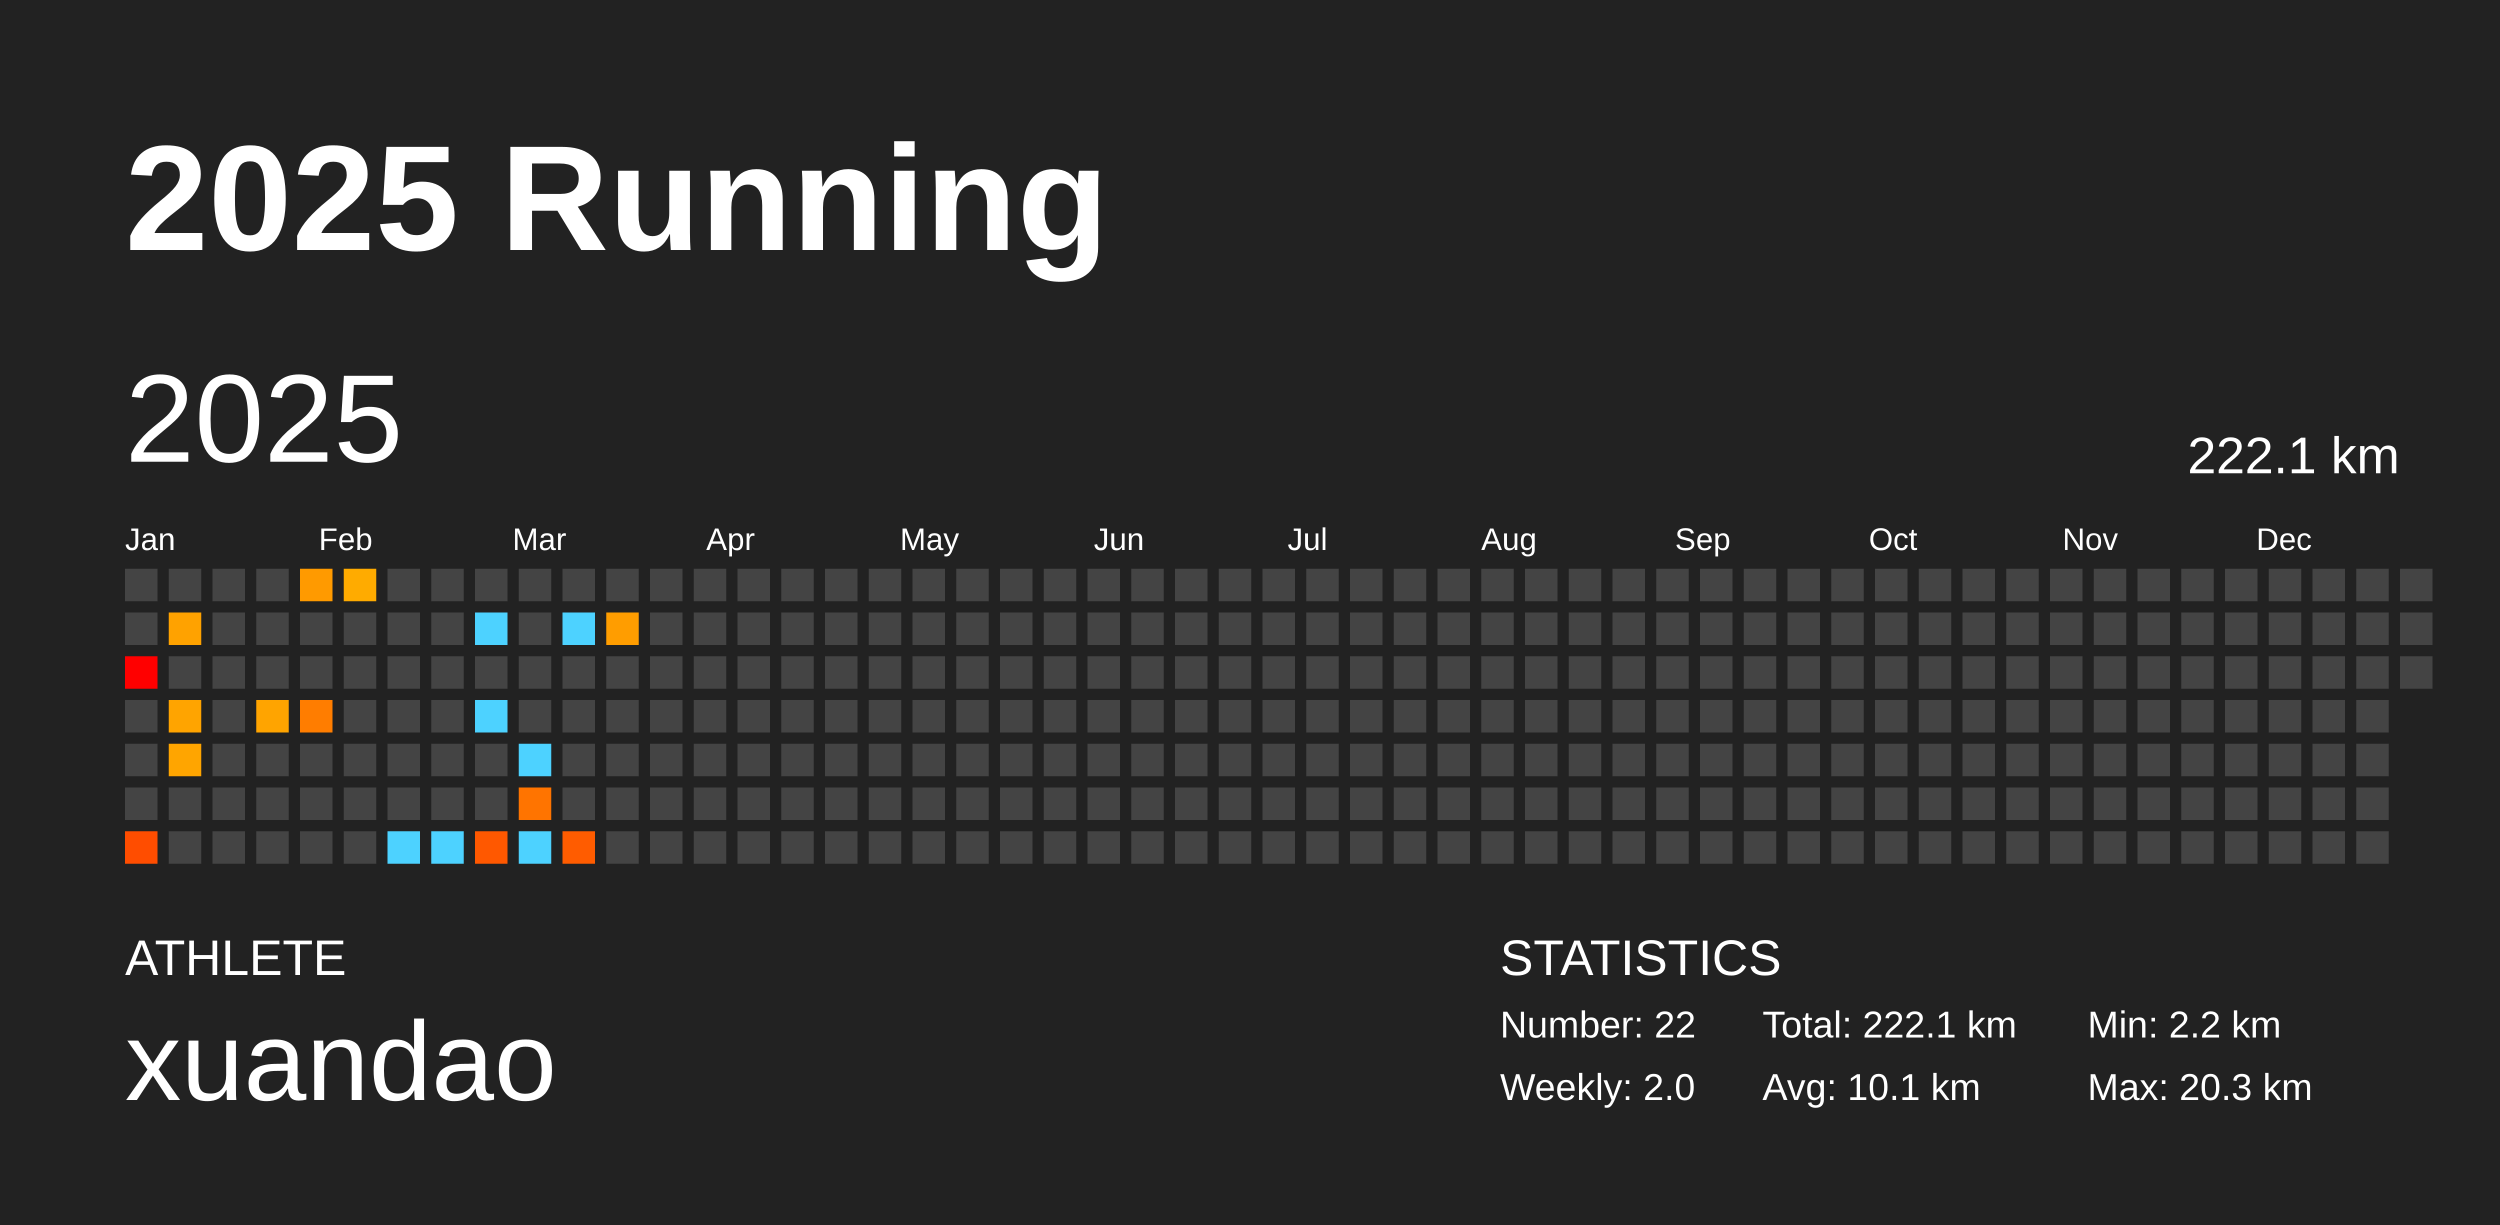
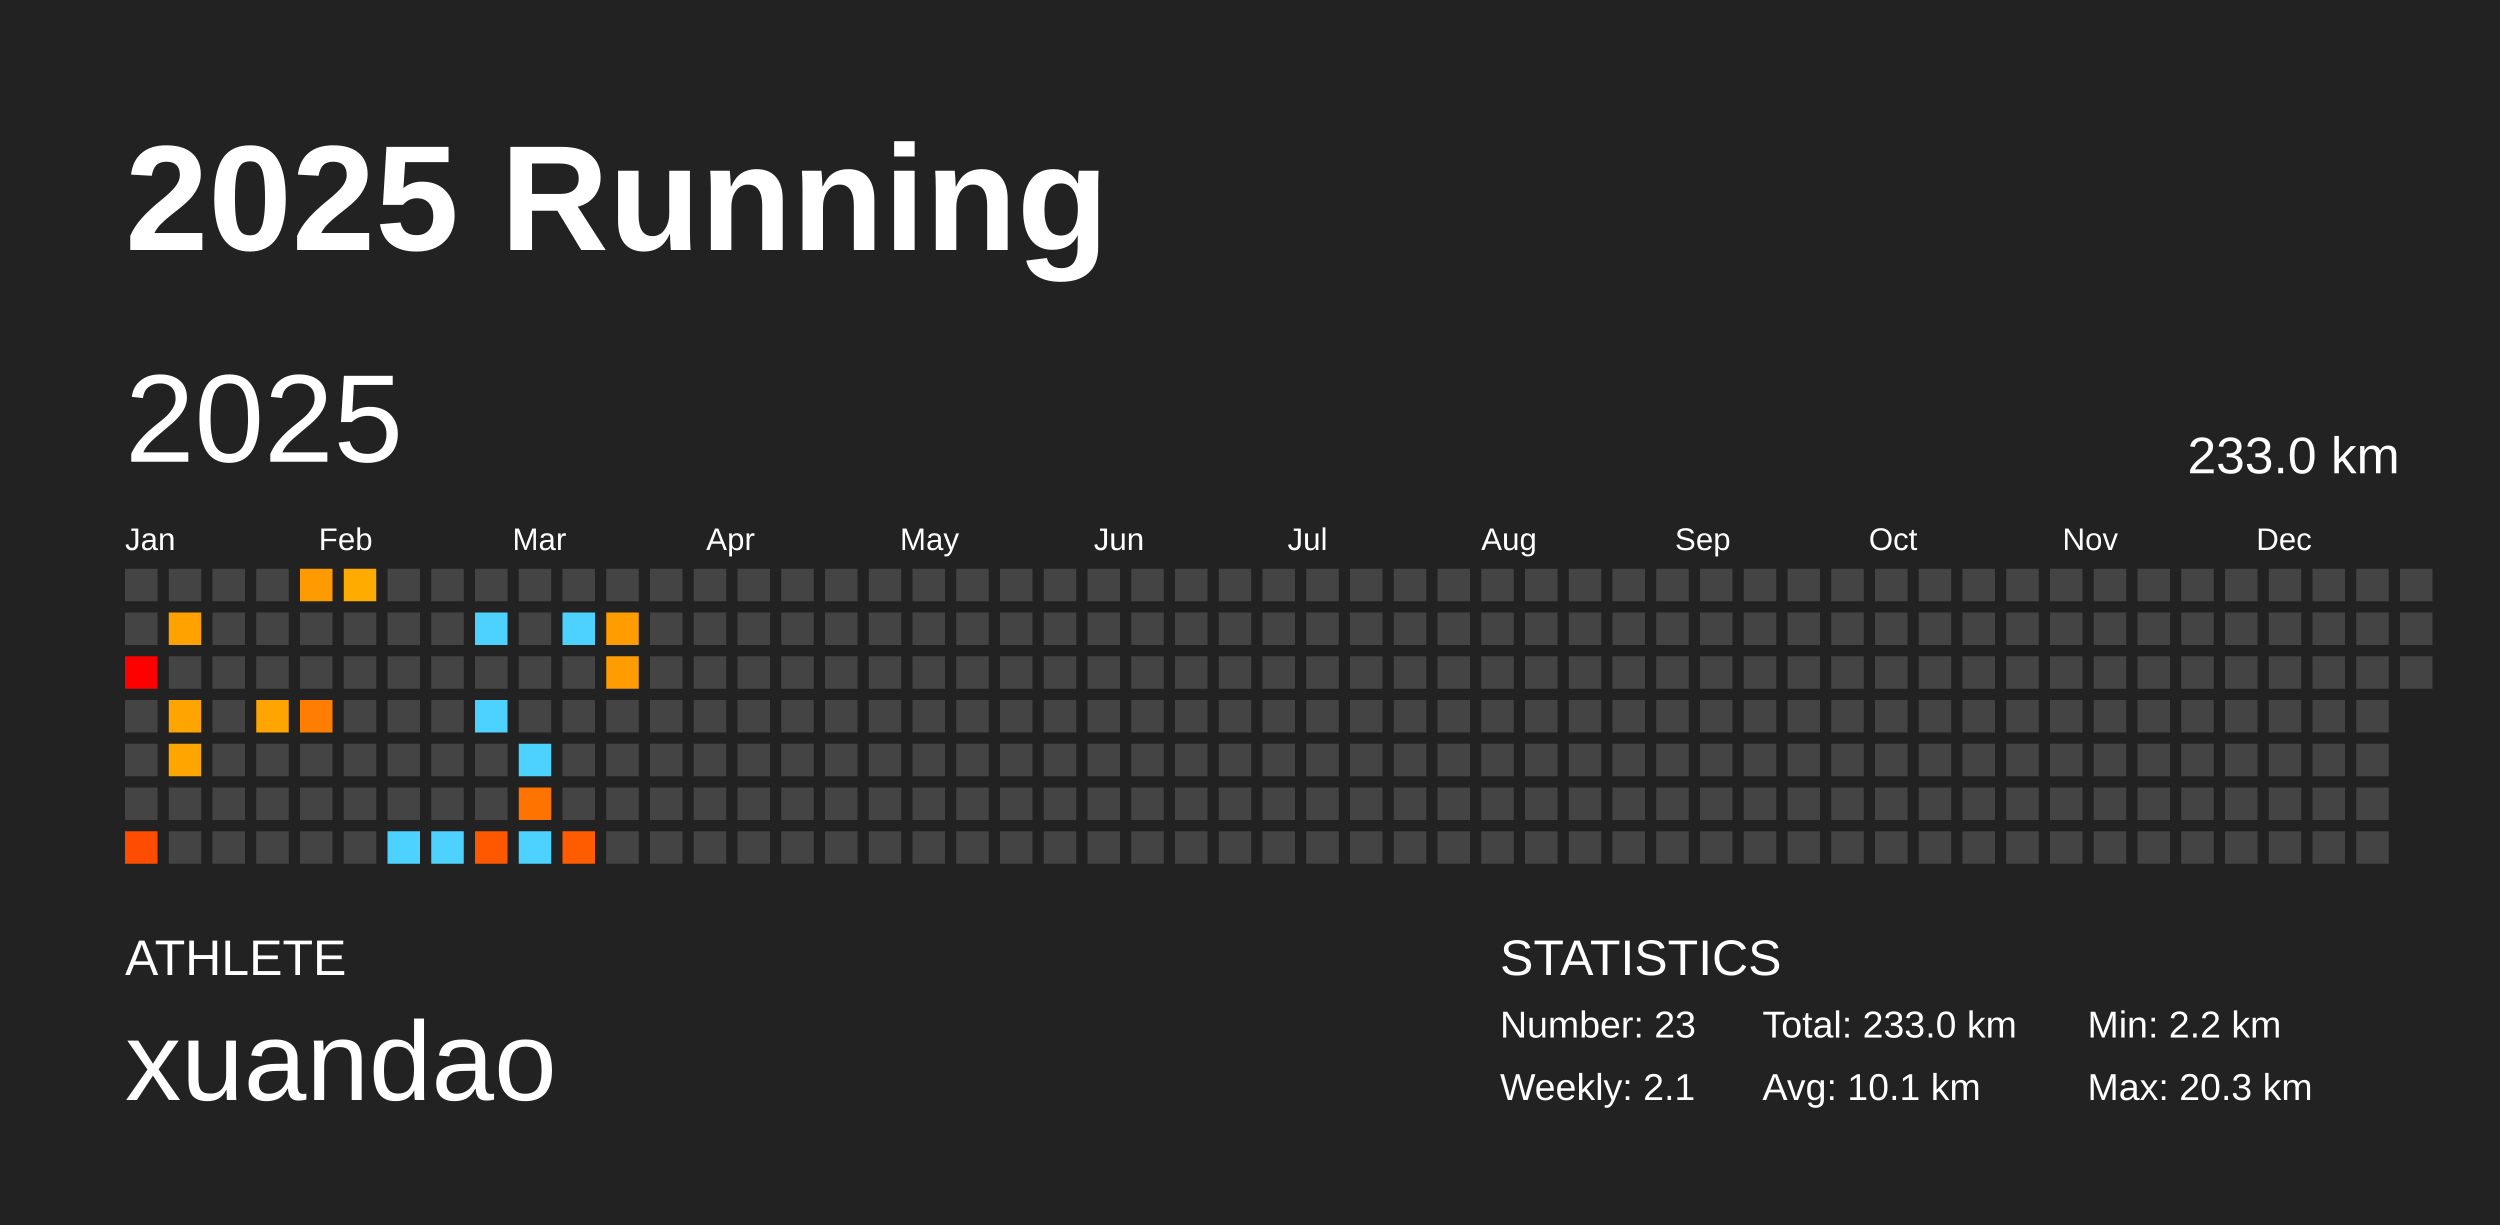
<svg xmlns="http://www.w3.org/2000/svg" baseProfile="full" height="98mm" version="1.1" viewBox="0,0,200,98" width="200mm">
  <defs />
  <rect fill="#222222" height="98" width="200" x="0" y="0" />
  <text fill="#FFFFFF" style="font-size:12px; font-family:Arial; font-weight:bold;" x="10" y="20">2025 Running</text>
  <text fill="#FFFFFF" style="font-size:4px; font-family:Arial" x="10" y="78">ATHLETE</text>
  <text fill="#FFFFFF" style="font-size:9px; font-family:Arial" x="10" y="88">xuandao</text>
  <text fill="#FFFFFF" style="font-size:4px; font-family:Arial" x="120" y="78">STATISTICS</text>
-   <text fill="#FFFFFF" style="font-size:3px; font-family:Arial" x="120" y="83">Number: 22</text>
-   <text fill="#FFFFFF" style="font-size:3px; font-family:Arial" x="120" y="88">Weekly: 2.0</text>
-   <text fill="#FFFFFF" style="font-size:3px; font-family:Arial" x="141" y="83">Total: 222.1 km</text>
+   <text fill="#FFFFFF" style="font-size:3px; font-family:Arial" x="120" y="83">Number: 23</text>
+   <text fill="#FFFFFF" style="font-size:3px; font-family:Arial" x="120" y="88">Weekly: 2.1</text>
+   <text fill="#FFFFFF" style="font-size:3px; font-family:Arial" x="141" y="83">Total: 233.0 km</text>
  <text fill="#FFFFFF" style="font-size:3px; font-family:Arial" x="141" y="88">Avg: 10.1 km</text>
  <text fill="#FFFFFF" style="font-size:3px; font-family:Arial" x="167" y="83">Min: 2.2 km</text>
  <text fill="#FFFFFF" style="font-size:3px; font-family:Arial" x="167" y="88">Max: 20.3 km</text>
  <text dominant-baseline="hanging" fill="#FFFFFF" style="font-size:10.0px; font-family:Arial;" x="10" y="30">2025</text>
-   <text dominant-baseline="hanging" fill="#FFFFFF" style="font-size:4.125px; font-family:Arial;" x="175" y="35">222.1 km</text>
+   <text dominant-baseline="hanging" fill="#FFFFFF" style="font-size:4.125px; font-family:Arial;" x="175" y="35">233.0 km</text>
  <text fill="#FFFFFF" style="font-size:2.5px; font-family:Arial" x="10.0" y="44">Jan</text>
  <text fill="#FFFFFF" style="font-size:2.5px; font-family:Arial" x="25.5" y="44">Feb</text>
  <text fill="#FFFFFF" style="font-size:2.5px; font-family:Arial" x="41.0" y="44">Mar</text>
  <text fill="#FFFFFF" style="font-size:2.5px; font-family:Arial" x="56.5" y="44">Apr</text>
  <text fill="#FFFFFF" style="font-size:2.5px; font-family:Arial" x="72.0" y="44">May</text>
  <text fill="#FFFFFF" style="font-size:2.5px; font-family:Arial" x="87.5" y="44">Jun</text>
  <text fill="#FFFFFF" style="font-size:2.5px; font-family:Arial" x="103.0" y="44">Jul</text>
  <text fill="#FFFFFF" style="font-size:2.5px; font-family:Arial" x="118.5" y="44">Aug</text>
  <text fill="#FFFFFF" style="font-size:2.5px; font-family:Arial" x="134.0" y="44">Sep</text>
  <text fill="#FFFFFF" style="font-size:2.5px; font-family:Arial" x="149.5" y="44">Oct</text>
  <text fill="#FFFFFF" style="font-size:2.5px; font-family:Arial" x="165.0" y="44">Nov</text>
  <text fill="#FFFFFF" style="font-size:2.5px; font-family:Arial" x="180.5" y="44">Dec</text>
  <rect fill="#444444" height="2.6" width="2.6" x="10.0" y="45.5" />
  <rect fill="#444444" height="2.6" width="2.6" x="10.0" y="49.0" />
  <rect fill="red" height="2.6" width="2.6" x="10.0" y="52.5" />
  <rect fill="#444444" height="2.6" width="2.6" x="10.0" y="56.0" />
  <rect fill="#444444" height="2.6" width="2.6" x="10.0" y="59.5" />
  <rect fill="#444444" height="2.6" width="2.6" x="10.0" y="63.0" />
  <rect fill="#ff4d00" height="2.6" width="2.6" x="10.0" y="66.5" />
  <rect fill="#444444" height="2.6" width="2.6" x="13.5" y="45.5" />
  <rect fill="#ffa200" height="2.6" width="2.6" x="13.5" y="49.0" />
  <rect fill="#444444" height="2.6" width="2.6" x="13.5" y="52.5" />
  <rect fill="#ffa400" height="2.6" width="2.6" x="13.5" y="56.0" />
  <rect fill="#ffa500" height="2.6" width="2.6" x="13.5" y="59.5" />
  <rect fill="#444444" height="2.6" width="2.6" x="13.5" y="63.0" />
  <rect fill="#444444" height="2.6" width="2.6" x="13.5" y="66.5" />
  <rect fill="#444444" height="2.6" width="2.6" x="17.0" y="45.5" />
  <rect fill="#444444" height="2.6" width="2.6" x="17.0" y="49.0" />
  <rect fill="#444444" height="2.6" width="2.6" x="17.0" y="52.5" />
  <rect fill="#444444" height="2.6" width="2.6" x="17.0" y="56.0" />
  <rect fill="#444444" height="2.6" width="2.6" x="17.0" y="59.5" />
  <rect fill="#444444" height="2.6" width="2.6" x="17.0" y="63.0" />
  <rect fill="#444444" height="2.6" width="2.6" x="17.0" y="66.5" />
  <rect fill="#444444" height="2.6" width="2.6" x="20.5" y="45.5" />
  <rect fill="#444444" height="2.6" width="2.6" x="20.5" y="49.0" />
  <rect fill="#444444" height="2.6" width="2.6" x="20.5" y="52.5" />
  <rect fill="#ffa400" height="2.6" width="2.6" x="20.5" y="56.0" />
  <rect fill="#444444" height="2.6" width="2.6" x="20.5" y="59.5" />
  <rect fill="#444444" height="2.6" width="2.6" x="20.5" y="63.0" />
  <rect fill="#444444" height="2.6" width="2.6" x="20.5" y="66.5" />
  <rect fill="#ff9a00" height="2.6" width="2.6" x="24.0" y="45.5" />
  <rect fill="#444444" height="2.6" width="2.6" x="24.0" y="49.0" />
  <rect fill="#444444" height="2.6" width="2.6" x="24.0" y="52.5" />
  <rect fill="#ff7d00" height="2.6" width="2.6" x="24.0" y="56.0" />
  <rect fill="#444444" height="2.6" width="2.6" x="24.0" y="59.5" />
  <rect fill="#444444" height="2.6" width="2.6" x="24.0" y="63.0" />
  <rect fill="#444444" height="2.6" width="2.6" x="24.0" y="66.5" />
  <rect fill="#ffab00" height="2.6" width="2.6" x="27.5" y="45.5" />
  <rect fill="#444444" height="2.6" width="2.6" x="27.5" y="49.0" />
  <rect fill="#444444" height="2.6" width="2.6" x="27.5" y="52.5" />
  <rect fill="#444444" height="2.6" width="2.6" x="27.5" y="56.0" />
  <rect fill="#444444" height="2.6" width="2.6" x="27.5" y="59.5" />
  <rect fill="#444444" height="2.6" width="2.6" x="27.5" y="63.0" />
  <rect fill="#444444" height="2.6" width="2.6" x="27.5" y="66.5" />
  <rect fill="#444444" height="2.6" width="2.6" x="31.0" y="45.5" />
  <rect fill="#444444" height="2.6" width="2.6" x="31.0" y="49.0" />
  <rect fill="#444444" height="2.6" width="2.6" x="31.0" y="52.5" />
  <rect fill="#444444" height="2.6" width="2.6" x="31.0" y="56.0" />
  <rect fill="#444444" height="2.6" width="2.6" x="31.0" y="59.5" />
  <rect fill="#444444" height="2.6" width="2.6" x="31.0" y="63.0" />
  <rect fill="#4dd2ff" height="2.6" width="2.6" x="31.0" y="66.5" />
  <rect fill="#444444" height="2.6" width="2.6" x="34.5" y="45.5" />
  <rect fill="#444444" height="2.6" width="2.6" x="34.5" y="49.0" />
  <rect fill="#444444" height="2.6" width="2.6" x="34.5" y="52.5" />
  <rect fill="#444444" height="2.6" width="2.6" x="34.5" y="56.0" />
  <rect fill="#444444" height="2.6" width="2.6" x="34.5" y="59.5" />
  <rect fill="#444444" height="2.6" width="2.6" x="34.5" y="63.0" />
  <rect fill="#4dd2ff" height="2.6" width="2.6" x="34.5" y="66.5" />
  <rect fill="#444444" height="2.6" width="2.6" x="38.0" y="45.5" />
  <rect fill="#4dd2ff" height="2.6" width="2.6" x="38.0" y="49.0" />
  <rect fill="#444444" height="2.6" width="2.6" x="38.0" y="52.5" />
  <rect fill="#4dd2ff" height="2.6" width="2.6" x="38.0" y="56.0" />
  <rect fill="#444444" height="2.6" width="2.6" x="38.0" y="59.5" />
  <rect fill="#444444" height="2.6" width="2.6" x="38.0" y="63.0" />
  <rect fill="#ff5800" height="2.6" width="2.6" x="38.0" y="66.5" />
  <rect fill="#444444" height="2.6" width="2.6" x="41.5" y="45.5" />
  <rect fill="#444444" height="2.6" width="2.6" x="41.5" y="49.0" />
  <rect fill="#444444" height="2.6" width="2.6" x="41.5" y="52.5" />
  <rect fill="#444444" height="2.6" width="2.6" x="41.5" y="56.0" />
  <rect fill="#4dd2ff" height="2.6" width="2.6" x="41.5" y="59.5" />
  <rect fill="#ff7400" height="2.6" width="2.6" x="41.5" y="63.0" />
  <rect fill="#4dd2ff" height="2.6" width="2.6" x="41.5" y="66.5" />
  <rect fill="#444444" height="2.6" width="2.6" x="45.0" y="45.5" />
  <rect fill="#4dd2ff" height="2.6" width="2.6" x="45.0" y="49.0" />
  <rect fill="#444444" height="2.6" width="2.6" x="45.0" y="52.5" />
  <rect fill="#444444" height="2.6" width="2.6" x="45.0" y="56.0" />
  <rect fill="#444444" height="2.6" width="2.6" x="45.0" y="59.5" />
  <rect fill="#444444" height="2.6" width="2.6" x="45.0" y="63.0" />
  <rect fill="#ff5c00" height="2.6" width="2.6" x="45.0" y="66.5" />
  <rect fill="#444444" height="2.6" width="2.6" x="48.5" y="45.5" />
  <rect fill="#ff9d00" height="2.6" width="2.6" x="48.5" y="49.0" />
-   <rect fill="#444444" height="2.6" width="2.6" x="48.5" y="52.5" />
+   <rect fill="#ff9d00" height="2.6" width="2.6" x="48.5" y="52.5" />
  <rect fill="#444444" height="2.6" width="2.6" x="48.5" y="56.0" />
  <rect fill="#444444" height="2.6" width="2.6" x="48.5" y="59.5" />
  <rect fill="#444444" height="2.6" width="2.6" x="48.5" y="63.0" />
  <rect fill="#444444" height="2.6" width="2.6" x="48.5" y="66.5" />
  <rect fill="#444444" height="2.6" width="2.6" x="52.0" y="45.5" />
  <rect fill="#444444" height="2.6" width="2.6" x="52.0" y="49.0" />
  <rect fill="#444444" height="2.6" width="2.6" x="52.0" y="52.5" />
  <rect fill="#444444" height="2.6" width="2.6" x="52.0" y="56.0" />
  <rect fill="#444444" height="2.6" width="2.6" x="52.0" y="59.5" />
  <rect fill="#444444" height="2.6" width="2.6" x="52.0" y="63.0" />
  <rect fill="#444444" height="2.6" width="2.6" x="52.0" y="66.5" />
  <rect fill="#444444" height="2.6" width="2.6" x="55.5" y="45.5" />
  <rect fill="#444444" height="2.6" width="2.6" x="55.5" y="49.0" />
  <rect fill="#444444" height="2.6" width="2.6" x="55.5" y="52.5" />
  <rect fill="#444444" height="2.6" width="2.6" x="55.5" y="56.0" />
  <rect fill="#444444" height="2.6" width="2.6" x="55.5" y="59.5" />
  <rect fill="#444444" height="2.6" width="2.6" x="55.5" y="63.0" />
  <rect fill="#444444" height="2.6" width="2.6" x="55.5" y="66.5" />
  <rect fill="#444444" height="2.6" width="2.6" x="59.0" y="45.5" />
  <rect fill="#444444" height="2.6" width="2.6" x="59.0" y="49.0" />
  <rect fill="#444444" height="2.6" width="2.6" x="59.0" y="52.5" />
  <rect fill="#444444" height="2.6" width="2.6" x="59.0" y="56.0" />
  <rect fill="#444444" height="2.6" width="2.6" x="59.0" y="59.5" />
  <rect fill="#444444" height="2.6" width="2.6" x="59.0" y="63.0" />
  <rect fill="#444444" height="2.6" width="2.6" x="59.0" y="66.5" />
  <rect fill="#444444" height="2.6" width="2.6" x="62.5" y="45.5" />
  <rect fill="#444444" height="2.6" width="2.6" x="62.5" y="49.0" />
  <rect fill="#444444" height="2.6" width="2.6" x="62.5" y="52.5" />
  <rect fill="#444444" height="2.6" width="2.6" x="62.5" y="56.0" />
  <rect fill="#444444" height="2.6" width="2.6" x="62.5" y="59.5" />
  <rect fill="#444444" height="2.6" width="2.6" x="62.5" y="63.0" />
  <rect fill="#444444" height="2.6" width="2.6" x="62.5" y="66.5" />
  <rect fill="#444444" height="2.6" width="2.6" x="66.0" y="45.5" />
  <rect fill="#444444" height="2.6" width="2.6" x="66.0" y="49.0" />
  <rect fill="#444444" height="2.6" width="2.6" x="66.0" y="52.5" />
  <rect fill="#444444" height="2.6" width="2.6" x="66.0" y="56.0" />
  <rect fill="#444444" height="2.6" width="2.6" x="66.0" y="59.5" />
  <rect fill="#444444" height="2.6" width="2.6" x="66.0" y="63.0" />
  <rect fill="#444444" height="2.6" width="2.6" x="66.0" y="66.5" />
  <rect fill="#444444" height="2.6" width="2.6" x="69.5" y="45.5" />
  <rect fill="#444444" height="2.6" width="2.6" x="69.5" y="49.0" />
  <rect fill="#444444" height="2.6" width="2.6" x="69.5" y="52.5" />
  <rect fill="#444444" height="2.6" width="2.6" x="69.5" y="56.0" />
  <rect fill="#444444" height="2.6" width="2.6" x="69.5" y="59.5" />
  <rect fill="#444444" height="2.6" width="2.6" x="69.5" y="63.0" />
  <rect fill="#444444" height="2.6" width="2.6" x="69.5" y="66.5" />
  <rect fill="#444444" height="2.6" width="2.6" x="73.0" y="45.5" />
  <rect fill="#444444" height="2.6" width="2.6" x="73.0" y="49.0" />
  <rect fill="#444444" height="2.6" width="2.6" x="73.0" y="52.5" />
  <rect fill="#444444" height="2.6" width="2.6" x="73.0" y="56.0" />
  <rect fill="#444444" height="2.6" width="2.6" x="73.0" y="59.5" />
  <rect fill="#444444" height="2.6" width="2.6" x="73.0" y="63.0" />
  <rect fill="#444444" height="2.6" width="2.6" x="73.0" y="66.5" />
  <rect fill="#444444" height="2.6" width="2.6" x="76.5" y="45.5" />
  <rect fill="#444444" height="2.6" width="2.6" x="76.5" y="49.0" />
  <rect fill="#444444" height="2.6" width="2.6" x="76.5" y="52.5" />
  <rect fill="#444444" height="2.6" width="2.6" x="76.5" y="56.0" />
  <rect fill="#444444" height="2.6" width="2.6" x="76.5" y="59.5" />
  <rect fill="#444444" height="2.6" width="2.6" x="76.5" y="63.0" />
  <rect fill="#444444" height="2.6" width="2.6" x="76.5" y="66.5" />
  <rect fill="#444444" height="2.6" width="2.6" x="80.0" y="45.5" />
  <rect fill="#444444" height="2.6" width="2.6" x="80.0" y="49.0" />
  <rect fill="#444444" height="2.6" width="2.6" x="80.0" y="52.5" />
  <rect fill="#444444" height="2.6" width="2.6" x="80.0" y="56.0" />
  <rect fill="#444444" height="2.6" width="2.6" x="80.0" y="59.5" />
  <rect fill="#444444" height="2.6" width="2.6" x="80.0" y="63.0" />
  <rect fill="#444444" height="2.6" width="2.6" x="80.0" y="66.5" />
  <rect fill="#444444" height="2.6" width="2.6" x="83.5" y="45.5" />
  <rect fill="#444444" height="2.6" width="2.6" x="83.5" y="49.0" />
  <rect fill="#444444" height="2.6" width="2.6" x="83.5" y="52.5" />
  <rect fill="#444444" height="2.6" width="2.6" x="83.5" y="56.0" />
  <rect fill="#444444" height="2.6" width="2.6" x="83.5" y="59.5" />
  <rect fill="#444444" height="2.6" width="2.6" x="83.5" y="63.0" />
  <rect fill="#444444" height="2.6" width="2.6" x="83.5" y="66.5" />
  <rect fill="#444444" height="2.6" width="2.6" x="87.0" y="45.5" />
  <rect fill="#444444" height="2.6" width="2.6" x="87.0" y="49.0" />
  <rect fill="#444444" height="2.6" width="2.6" x="87.0" y="52.5" />
  <rect fill="#444444" height="2.6" width="2.6" x="87.0" y="56.0" />
  <rect fill="#444444" height="2.6" width="2.6" x="87.0" y="59.5" />
  <rect fill="#444444" height="2.6" width="2.6" x="87.0" y="63.0" />
  <rect fill="#444444" height="2.6" width="2.6" x="87.0" y="66.5" />
  <rect fill="#444444" height="2.6" width="2.6" x="90.5" y="45.5" />
  <rect fill="#444444" height="2.6" width="2.6" x="90.5" y="49.0" />
  <rect fill="#444444" height="2.6" width="2.6" x="90.5" y="52.5" />
  <rect fill="#444444" height="2.6" width="2.6" x="90.5" y="56.0" />
  <rect fill="#444444" height="2.6" width="2.6" x="90.5" y="59.5" />
  <rect fill="#444444" height="2.6" width="2.6" x="90.5" y="63.0" />
  <rect fill="#444444" height="2.6" width="2.6" x="90.5" y="66.5" />
  <rect fill="#444444" height="2.6" width="2.6" x="94.0" y="45.5" />
  <rect fill="#444444" height="2.6" width="2.6" x="94.0" y="49.0" />
  <rect fill="#444444" height="2.6" width="2.6" x="94.0" y="52.5" />
  <rect fill="#444444" height="2.6" width="2.6" x="94.0" y="56.0" />
  <rect fill="#444444" height="2.6" width="2.6" x="94.0" y="59.5" />
  <rect fill="#444444" height="2.6" width="2.6" x="94.0" y="63.0" />
  <rect fill="#444444" height="2.6" width="2.6" x="94.0" y="66.5" />
  <rect fill="#444444" height="2.6" width="2.6" x="97.5" y="45.5" />
  <rect fill="#444444" height="2.6" width="2.6" x="97.5" y="49.0" />
  <rect fill="#444444" height="2.6" width="2.6" x="97.5" y="52.5" />
  <rect fill="#444444" height="2.6" width="2.6" x="97.5" y="56.0" />
  <rect fill="#444444" height="2.6" width="2.6" x="97.5" y="59.5" />
  <rect fill="#444444" height="2.6" width="2.6" x="97.5" y="63.0" />
  <rect fill="#444444" height="2.6" width="2.6" x="97.5" y="66.5" />
  <rect fill="#444444" height="2.6" width="2.6" x="101.0" y="45.5" />
  <rect fill="#444444" height="2.6" width="2.6" x="101.0" y="49.0" />
  <rect fill="#444444" height="2.6" width="2.6" x="101.0" y="52.5" />
  <rect fill="#444444" height="2.6" width="2.6" x="101.0" y="56.0" />
  <rect fill="#444444" height="2.6" width="2.6" x="101.0" y="59.5" />
  <rect fill="#444444" height="2.6" width="2.6" x="101.0" y="63.0" />
  <rect fill="#444444" height="2.6" width="2.6" x="101.0" y="66.5" />
  <rect fill="#444444" height="2.6" width="2.6" x="104.5" y="45.5" />
  <rect fill="#444444" height="2.6" width="2.6" x="104.5" y="49.0" />
  <rect fill="#444444" height="2.6" width="2.6" x="104.5" y="52.5" />
  <rect fill="#444444" height="2.6" width="2.6" x="104.5" y="56.0" />
  <rect fill="#444444" height="2.6" width="2.6" x="104.5" y="59.5" />
  <rect fill="#444444" height="2.6" width="2.6" x="104.5" y="63.0" />
  <rect fill="#444444" height="2.6" width="2.6" x="104.5" y="66.5" />
  <rect fill="#444444" height="2.6" width="2.6" x="108.0" y="45.5" />
  <rect fill="#444444" height="2.6" width="2.6" x="108.0" y="49.0" />
  <rect fill="#444444" height="2.6" width="2.6" x="108.0" y="52.5" />
  <rect fill="#444444" height="2.6" width="2.6" x="108.0" y="56.0" />
  <rect fill="#444444" height="2.6" width="2.6" x="108.0" y="59.5" />
  <rect fill="#444444" height="2.6" width="2.6" x="108.0" y="63.0" />
  <rect fill="#444444" height="2.6" width="2.6" x="108.0" y="66.5" />
  <rect fill="#444444" height="2.6" width="2.6" x="111.5" y="45.5" />
  <rect fill="#444444" height="2.6" width="2.6" x="111.5" y="49.0" />
  <rect fill="#444444" height="2.6" width="2.6" x="111.5" y="52.5" />
  <rect fill="#444444" height="2.6" width="2.6" x="111.5" y="56.0" />
  <rect fill="#444444" height="2.6" width="2.6" x="111.5" y="59.5" />
  <rect fill="#444444" height="2.6" width="2.6" x="111.5" y="63.0" />
  <rect fill="#444444" height="2.6" width="2.6" x="111.5" y="66.5" />
  <rect fill="#444444" height="2.6" width="2.6" x="115.0" y="45.5" />
  <rect fill="#444444" height="2.6" width="2.6" x="115.0" y="49.0" />
  <rect fill="#444444" height="2.6" width="2.6" x="115.0" y="52.5" />
  <rect fill="#444444" height="2.6" width="2.6" x="115.0" y="56.0" />
  <rect fill="#444444" height="2.6" width="2.6" x="115.0" y="59.5" />
  <rect fill="#444444" height="2.6" width="2.6" x="115.0" y="63.0" />
  <rect fill="#444444" height="2.6" width="2.6" x="115.0" y="66.5" />
  <rect fill="#444444" height="2.6" width="2.6" x="118.5" y="45.5" />
  <rect fill="#444444" height="2.6" width="2.6" x="118.5" y="49.0" />
  <rect fill="#444444" height="2.6" width="2.6" x="118.5" y="52.5" />
  <rect fill="#444444" height="2.6" width="2.6" x="118.5" y="56.0" />
  <rect fill="#444444" height="2.6" width="2.6" x="118.5" y="59.5" />
  <rect fill="#444444" height="2.6" width="2.6" x="118.5" y="63.0" />
  <rect fill="#444444" height="2.6" width="2.6" x="118.5" y="66.5" />
  <rect fill="#444444" height="2.6" width="2.6" x="122.0" y="45.5" />
  <rect fill="#444444" height="2.6" width="2.6" x="122.0" y="49.0" />
  <rect fill="#444444" height="2.6" width="2.6" x="122.0" y="52.5" />
  <rect fill="#444444" height="2.6" width="2.6" x="122.0" y="56.0" />
  <rect fill="#444444" height="2.6" width="2.6" x="122.0" y="59.5" />
  <rect fill="#444444" height="2.6" width="2.6" x="122.0" y="63.0" />
  <rect fill="#444444" height="2.6" width="2.6" x="122.0" y="66.5" />
  <rect fill="#444444" height="2.6" width="2.6" x="125.5" y="45.5" />
  <rect fill="#444444" height="2.6" width="2.6" x="125.5" y="49.0" />
  <rect fill="#444444" height="2.6" width="2.6" x="125.5" y="52.5" />
  <rect fill="#444444" height="2.6" width="2.6" x="125.5" y="56.0" />
  <rect fill="#444444" height="2.6" width="2.6" x="125.5" y="59.5" />
  <rect fill="#444444" height="2.6" width="2.6" x="125.5" y="63.0" />
  <rect fill="#444444" height="2.6" width="2.6" x="125.5" y="66.5" />
  <rect fill="#444444" height="2.6" width="2.6" x="129.0" y="45.5" />
  <rect fill="#444444" height="2.6" width="2.6" x="129.0" y="49.0" />
  <rect fill="#444444" height="2.6" width="2.6" x="129.0" y="52.5" />
  <rect fill="#444444" height="2.6" width="2.6" x="129.0" y="56.0" />
  <rect fill="#444444" height="2.6" width="2.6" x="129.0" y="59.5" />
  <rect fill="#444444" height="2.6" width="2.6" x="129.0" y="63.0" />
  <rect fill="#444444" height="2.6" width="2.6" x="129.0" y="66.5" />
  <rect fill="#444444" height="2.6" width="2.6" x="132.5" y="45.5" />
  <rect fill="#444444" height="2.6" width="2.6" x="132.5" y="49.0" />
  <rect fill="#444444" height="2.6" width="2.6" x="132.5" y="52.5" />
  <rect fill="#444444" height="2.6" width="2.6" x="132.5" y="56.0" />
  <rect fill="#444444" height="2.6" width="2.6" x="132.5" y="59.5" />
  <rect fill="#444444" height="2.6" width="2.6" x="132.5" y="63.0" />
  <rect fill="#444444" height="2.6" width="2.6" x="132.5" y="66.5" />
  <rect fill="#444444" height="2.6" width="2.6" x="136.0" y="45.5" />
  <rect fill="#444444" height="2.6" width="2.6" x="136.0" y="49.0" />
  <rect fill="#444444" height="2.6" width="2.6" x="136.0" y="52.5" />
  <rect fill="#444444" height="2.6" width="2.6" x="136.0" y="56.0" />
  <rect fill="#444444" height="2.6" width="2.6" x="136.0" y="59.5" />
  <rect fill="#444444" height="2.6" width="2.6" x="136.0" y="63.0" />
  <rect fill="#444444" height="2.6" width="2.6" x="136.0" y="66.5" />
  <rect fill="#444444" height="2.6" width="2.6" x="139.5" y="45.5" />
  <rect fill="#444444" height="2.6" width="2.6" x="139.5" y="49.0" />
  <rect fill="#444444" height="2.6" width="2.6" x="139.5" y="52.5" />
  <rect fill="#444444" height="2.6" width="2.6" x="139.5" y="56.0" />
  <rect fill="#444444" height="2.6" width="2.6" x="139.5" y="59.5" />
  <rect fill="#444444" height="2.6" width="2.6" x="139.5" y="63.0" />
  <rect fill="#444444" height="2.6" width="2.6" x="139.5" y="66.5" />
  <rect fill="#444444" height="2.6" width="2.6" x="143.0" y="45.5" />
  <rect fill="#444444" height="2.6" width="2.6" x="143.0" y="49.0" />
  <rect fill="#444444" height="2.6" width="2.6" x="143.0" y="52.5" />
  <rect fill="#444444" height="2.6" width="2.6" x="143.0" y="56.0" />
  <rect fill="#444444" height="2.6" width="2.6" x="143.0" y="59.5" />
  <rect fill="#444444" height="2.6" width="2.6" x="143.0" y="63.0" />
  <rect fill="#444444" height="2.6" width="2.6" x="143.0" y="66.5" />
  <rect fill="#444444" height="2.6" width="2.6" x="146.5" y="45.5" />
  <rect fill="#444444" height="2.6" width="2.6" x="146.5" y="49.0" />
  <rect fill="#444444" height="2.6" width="2.6" x="146.5" y="52.5" />
  <rect fill="#444444" height="2.6" width="2.6" x="146.5" y="56.0" />
  <rect fill="#444444" height="2.6" width="2.6" x="146.5" y="59.5" />
  <rect fill="#444444" height="2.6" width="2.6" x="146.5" y="63.0" />
  <rect fill="#444444" height="2.6" width="2.6" x="146.5" y="66.5" />
  <rect fill="#444444" height="2.6" width="2.6" x="150.0" y="45.5" />
  <rect fill="#444444" height="2.6" width="2.6" x="150.0" y="49.0" />
  <rect fill="#444444" height="2.6" width="2.6" x="150.0" y="52.5" />
  <rect fill="#444444" height="2.6" width="2.6" x="150.0" y="56.0" />
  <rect fill="#444444" height="2.6" width="2.6" x="150.0" y="59.5" />
  <rect fill="#444444" height="2.6" width="2.6" x="150.0" y="63.0" />
  <rect fill="#444444" height="2.6" width="2.6" x="150.0" y="66.5" />
  <rect fill="#444444" height="2.6" width="2.6" x="153.5" y="45.5" />
  <rect fill="#444444" height="2.6" width="2.6" x="153.5" y="49.0" />
  <rect fill="#444444" height="2.6" width="2.6" x="153.5" y="52.5" />
  <rect fill="#444444" height="2.6" width="2.6" x="153.5" y="56.0" />
  <rect fill="#444444" height="2.6" width="2.6" x="153.5" y="59.5" />
  <rect fill="#444444" height="2.6" width="2.6" x="153.5" y="63.0" />
  <rect fill="#444444" height="2.6" width="2.6" x="153.5" y="66.5" />
  <rect fill="#444444" height="2.6" width="2.6" x="157.0" y="45.5" />
  <rect fill="#444444" height="2.6" width="2.6" x="157.0" y="49.0" />
  <rect fill="#444444" height="2.6" width="2.6" x="157.0" y="52.5" />
  <rect fill="#444444" height="2.6" width="2.6" x="157.0" y="56.0" />
  <rect fill="#444444" height="2.6" width="2.6" x="157.0" y="59.5" />
  <rect fill="#444444" height="2.6" width="2.6" x="157.0" y="63.0" />
  <rect fill="#444444" height="2.6" width="2.6" x="157.0" y="66.5" />
  <rect fill="#444444" height="2.6" width="2.6" x="160.5" y="45.5" />
  <rect fill="#444444" height="2.6" width="2.6" x="160.5" y="49.0" />
  <rect fill="#444444" height="2.6" width="2.6" x="160.5" y="52.5" />
  <rect fill="#444444" height="2.6" width="2.6" x="160.5" y="56.0" />
  <rect fill="#444444" height="2.6" width="2.6" x="160.5" y="59.5" />
  <rect fill="#444444" height="2.6" width="2.6" x="160.5" y="63.0" />
  <rect fill="#444444" height="2.6" width="2.6" x="160.5" y="66.5" />
  <rect fill="#444444" height="2.6" width="2.6" x="164.0" y="45.5" />
  <rect fill="#444444" height="2.6" width="2.6" x="164.0" y="49.0" />
  <rect fill="#444444" height="2.6" width="2.6" x="164.0" y="52.5" />
  <rect fill="#444444" height="2.6" width="2.6" x="164.0" y="56.0" />
  <rect fill="#444444" height="2.6" width="2.6" x="164.0" y="59.5" />
  <rect fill="#444444" height="2.6" width="2.6" x="164.0" y="63.0" />
  <rect fill="#444444" height="2.6" width="2.6" x="164.0" y="66.5" />
  <rect fill="#444444" height="2.6" width="2.6" x="167.5" y="45.5" />
  <rect fill="#444444" height="2.6" width="2.6" x="167.5" y="49.0" />
  <rect fill="#444444" height="2.6" width="2.6" x="167.5" y="52.5" />
  <rect fill="#444444" height="2.6" width="2.6" x="167.5" y="56.0" />
  <rect fill="#444444" height="2.6" width="2.6" x="167.5" y="59.5" />
  <rect fill="#444444" height="2.6" width="2.6" x="167.5" y="63.0" />
  <rect fill="#444444" height="2.6" width="2.6" x="167.5" y="66.5" />
  <rect fill="#444444" height="2.6" width="2.6" x="171.0" y="45.5" />
  <rect fill="#444444" height="2.6" width="2.6" x="171.0" y="49.0" />
  <rect fill="#444444" height="2.6" width="2.6" x="171.0" y="52.5" />
  <rect fill="#444444" height="2.6" width="2.6" x="171.0" y="56.0" />
  <rect fill="#444444" height="2.6" width="2.6" x="171.0" y="59.5" />
  <rect fill="#444444" height="2.6" width="2.6" x="171.0" y="63.0" />
  <rect fill="#444444" height="2.6" width="2.6" x="171.0" y="66.5" />
  <rect fill="#444444" height="2.6" width="2.6" x="174.5" y="45.5" />
  <rect fill="#444444" height="2.6" width="2.6" x="174.5" y="49.0" />
  <rect fill="#444444" height="2.6" width="2.6" x="174.5" y="52.5" />
  <rect fill="#444444" height="2.6" width="2.6" x="174.5" y="56.0" />
  <rect fill="#444444" height="2.6" width="2.6" x="174.5" y="59.5" />
  <rect fill="#444444" height="2.6" width="2.6" x="174.5" y="63.0" />
  <rect fill="#444444" height="2.6" width="2.6" x="174.5" y="66.5" />
  <rect fill="#444444" height="2.6" width="2.6" x="178.0" y="45.5" />
  <rect fill="#444444" height="2.6" width="2.6" x="178.0" y="49.0" />
  <rect fill="#444444" height="2.6" width="2.6" x="178.0" y="52.5" />
  <rect fill="#444444" height="2.6" width="2.6" x="178.0" y="56.0" />
  <rect fill="#444444" height="2.6" width="2.6" x="178.0" y="59.5" />
  <rect fill="#444444" height="2.6" width="2.6" x="178.0" y="63.0" />
  <rect fill="#444444" height="2.6" width="2.6" x="178.0" y="66.5" />
  <rect fill="#444444" height="2.6" width="2.6" x="181.5" y="45.5" />
  <rect fill="#444444" height="2.6" width="2.6" x="181.5" y="49.0" />
  <rect fill="#444444" height="2.6" width="2.6" x="181.5" y="52.5" />
  <rect fill="#444444" height="2.6" width="2.6" x="181.5" y="56.0" />
  <rect fill="#444444" height="2.6" width="2.6" x="181.5" y="59.5" />
  <rect fill="#444444" height="2.6" width="2.6" x="181.5" y="63.0" />
  <rect fill="#444444" height="2.6" width="2.6" x="181.5" y="66.5" />
  <rect fill="#444444" height="2.6" width="2.6" x="185.0" y="45.5" />
  <rect fill="#444444" height="2.6" width="2.6" x="185.0" y="49.0" />
  <rect fill="#444444" height="2.6" width="2.6" x="185.0" y="52.5" />
  <rect fill="#444444" height="2.6" width="2.6" x="185.0" y="56.0" />
  <rect fill="#444444" height="2.6" width="2.6" x="185.0" y="59.5" />
  <rect fill="#444444" height="2.6" width="2.6" x="185.0" y="63.0" />
  <rect fill="#444444" height="2.6" width="2.6" x="185.0" y="66.5" />
  <rect fill="#444444" height="2.6" width="2.6" x="188.5" y="45.5" />
  <rect fill="#444444" height="2.6" width="2.6" x="188.5" y="49.0" />
  <rect fill="#444444" height="2.6" width="2.6" x="188.5" y="52.5" />
  <rect fill="#444444" height="2.6" width="2.6" x="188.5" y="56.0" />
  <rect fill="#444444" height="2.6" width="2.6" x="188.5" y="59.5" />
  <rect fill="#444444" height="2.6" width="2.6" x="188.5" y="63.0" />
  <rect fill="#444444" height="2.6" width="2.6" x="188.5" y="66.5" />
  <rect fill="#444444" height="2.6" width="2.6" x="192.0" y="45.5" />
  <rect fill="#444444" height="2.6" width="2.6" x="192.0" y="49.0" />
  <rect fill="#444444" height="2.6" width="2.6" x="192.0" y="52.5" />
</svg>
